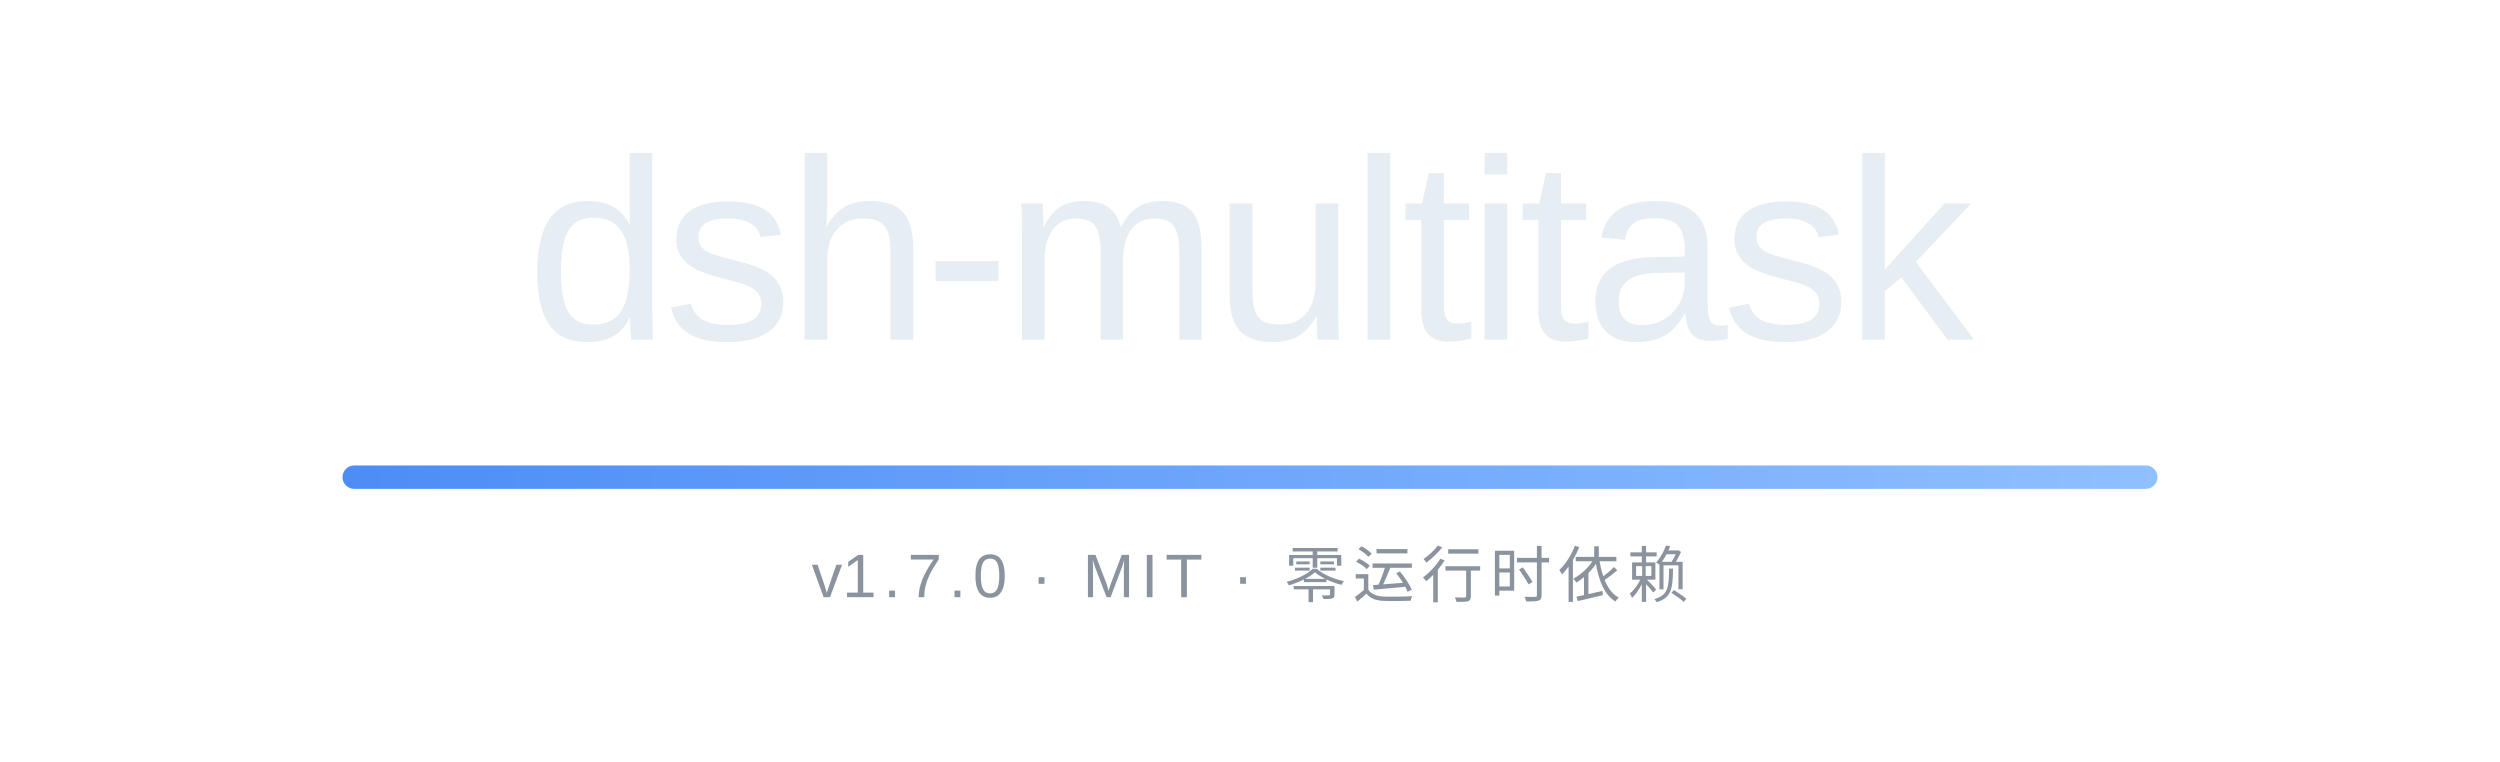
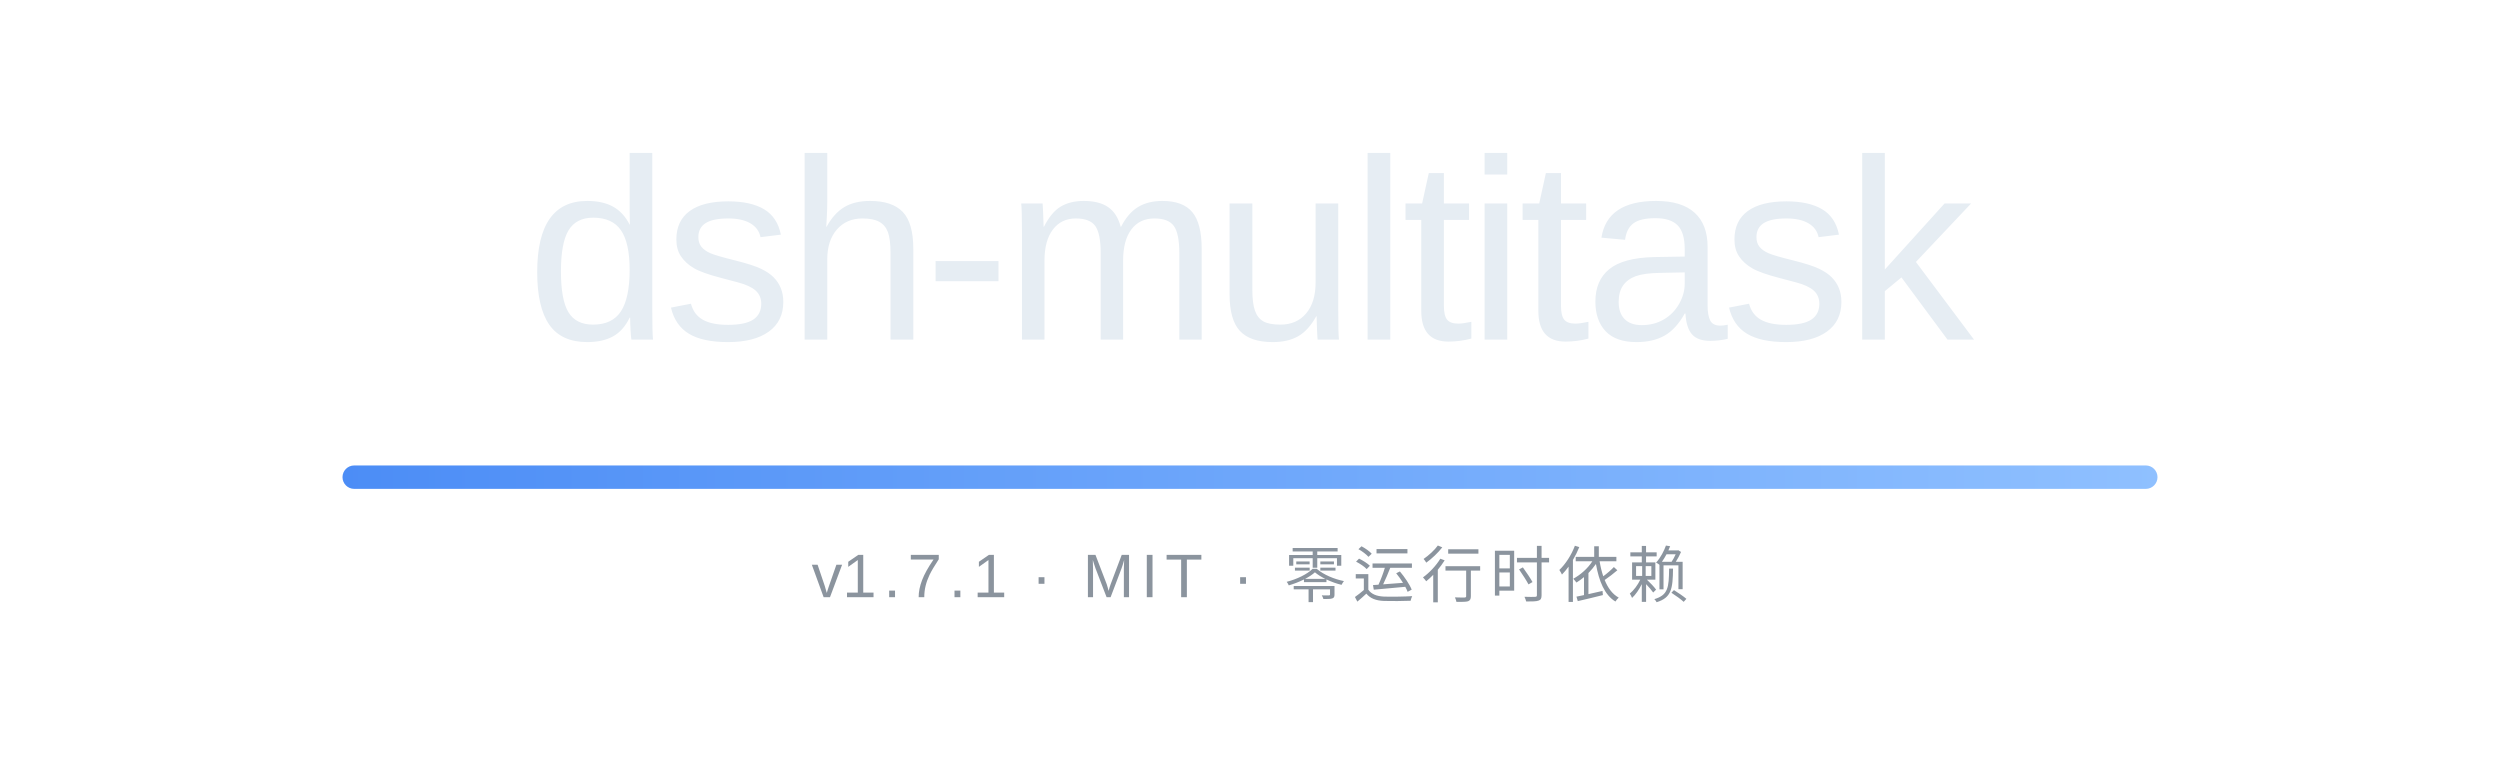
<svg xmlns="http://www.w3.org/2000/svg" width="854" height="260" viewBox="0 0 854 260" role="img" aria-labelledby="bannerTitle">
  <defs>
    <linearGradient id="rule" x1="0" y1="0" x2="1" y2="0">
      <stop offset="0" stop-color="#4C8DF6" />
      <stop offset="1" stop-color="#8FC0FF" />
    </linearGradient>
  </defs>
  <text x="427" y="116" text-anchor="middle" font-family="'Segoe UI Variable Display', 'Segoe UI', -apple-system, 'SF Pro Display', 'Helvetica Neue', Arial, 'Noto Sans', 'PingFang SC', 'Microsoft YaHei', sans-serif" font-size="88" font-weight="500" letter-spacing="-2" fill="#E6EDF3">dsh-multitask</text>
  <rect x="117" y="159" width="620" height="8" rx="4" fill="url(#rule)" />
-   <text x="427" y="204" text-anchor="middle" font-family="'Segoe UI Variable Text', 'Segoe UI', -apple-system, 'SF Pro Text', 'Helvetica Neue', Arial, 'Noto Sans', 'PingFang SC', 'Microsoft YaHei', sans-serif" font-size="21" letter-spacing="2.4" fill="#8B949E">v<tspan id="version">1.7.0</tspan> · MIT · 零运行时依赖</text>
+   <text x="427" y="204" text-anchor="middle" font-family="'Segoe UI Variable Text', 'Segoe UI', -apple-system, 'SF Pro Text', 'Helvetica Neue', Arial, 'Noto Sans', 'PingFang SC', 'Microsoft YaHei', sans-serif" font-size="21" letter-spacing="2.4" fill="#8B949E">v<tspan id="version">1.7.1</tspan> · MIT · 零运行时依赖</text>
</svg>
